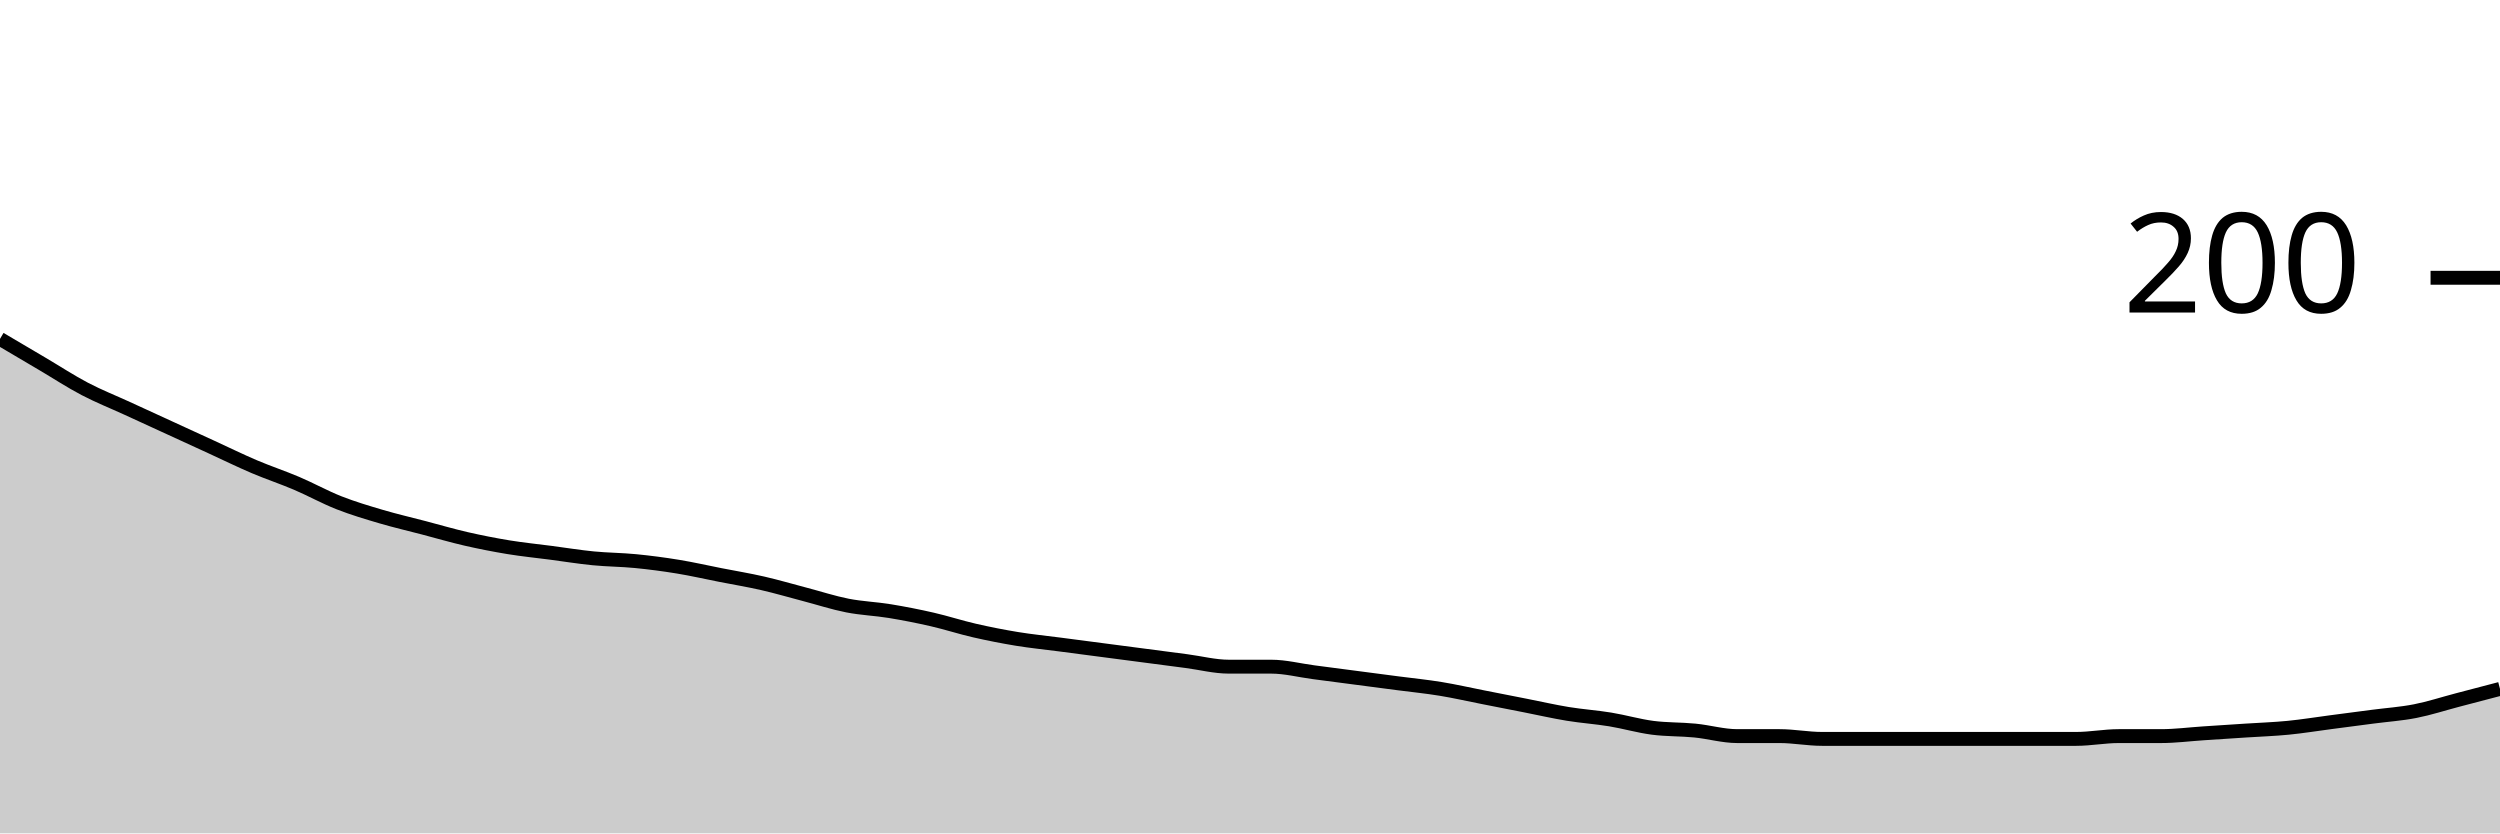
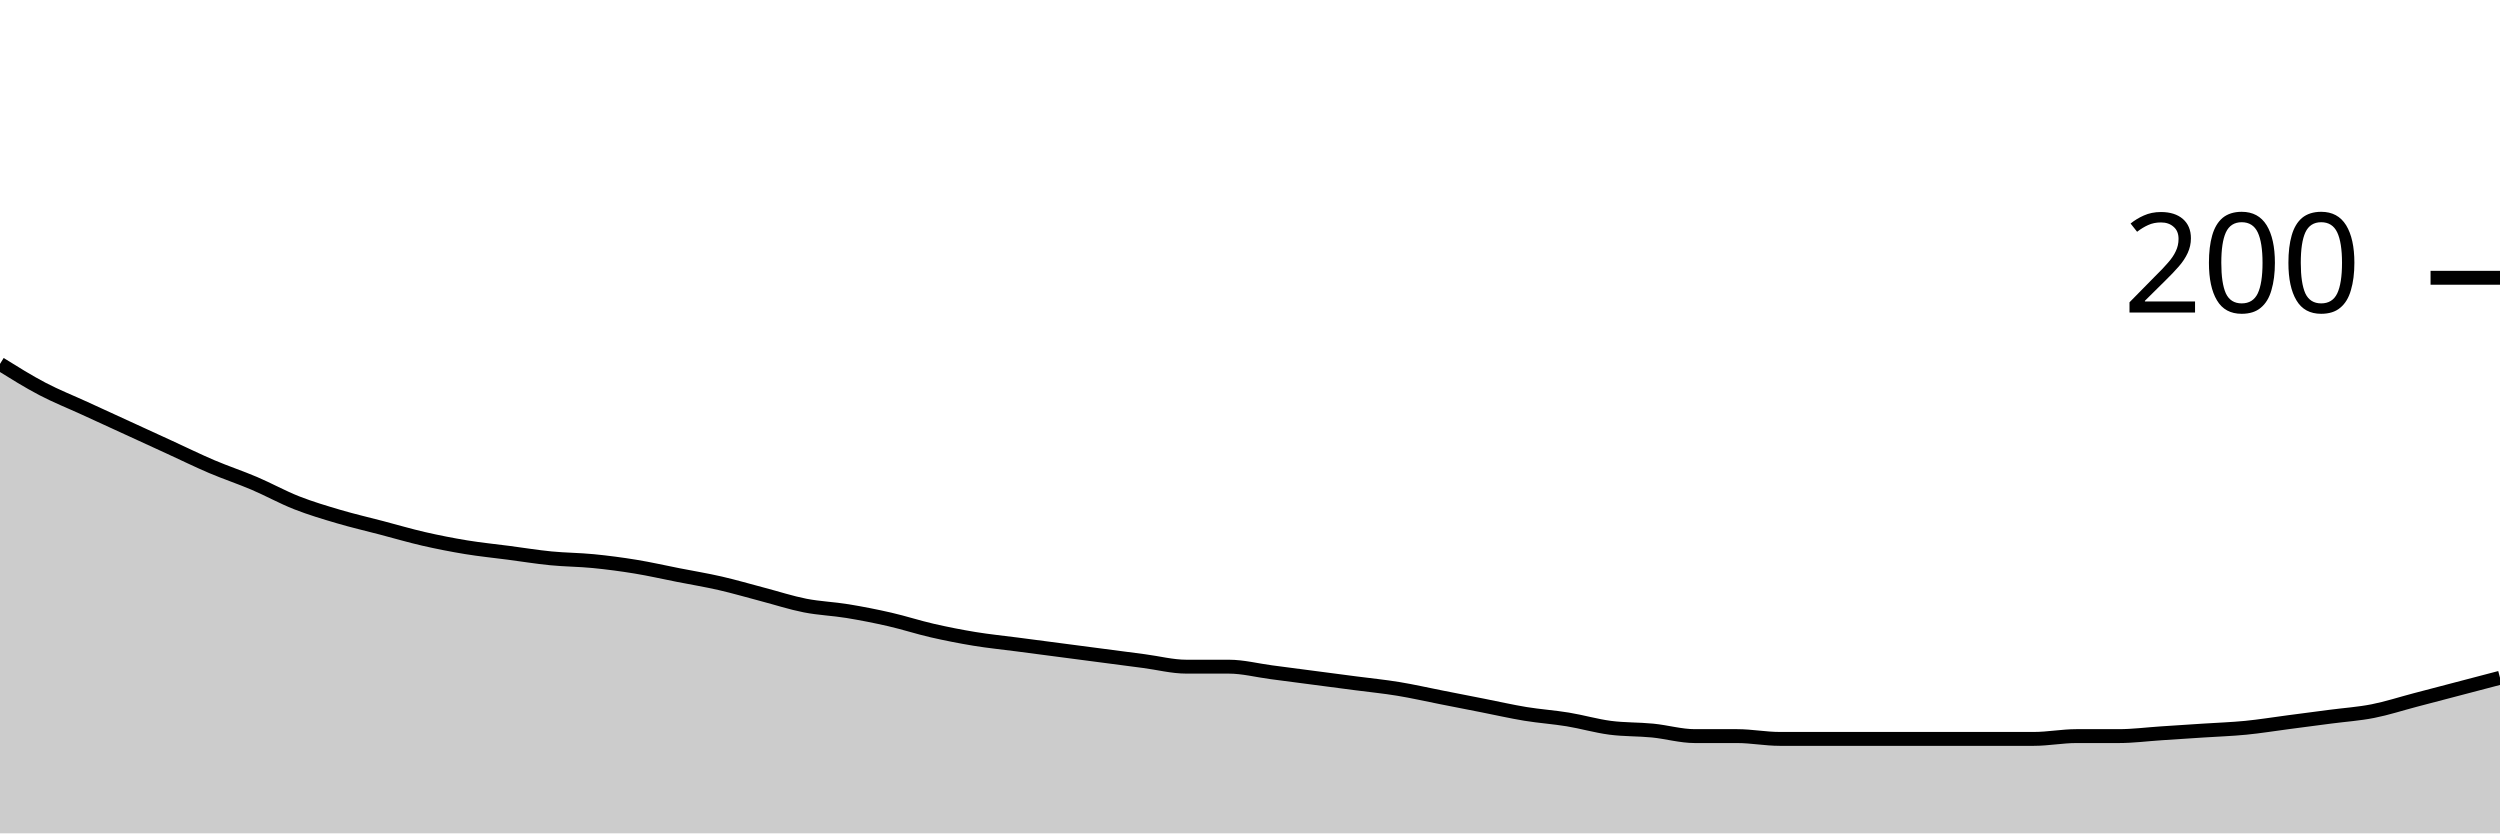
<svg xmlns="http://www.w3.org/2000/svg" viewBox="0 0 180 60">
  <g transform="translate(0,20)">
-     <path class="area" fill="rgba(0, 0, 0, 0.2)" d="M0,4.4C1.017,5,2.034,5.6,3.051,6.2C4.068,6.8,5.085,7.467,6.102,8C7.119,8.533,8.136,8.933,9.153,9.4C10.169,9.867,11.186,10.333,12.203,10.8C13.22,11.267,14.237,11.733,15.254,12.2C16.271,12.667,17.288,13.167,18.305,13.6C19.322,14.033,20.339,14.367,21.356,14.8C22.373,15.233,23.39,15.8,24.407,16.2C25.424,16.6,26.441,16.9,27.458,17.2C28.475,17.5,29.492,17.733,30.508,18C31.525,18.267,32.542,18.567,33.559,18.8C34.576,19.033,35.593,19.233,36.61,19.4C37.627,19.567,38.644,19.667,39.661,19.8C40.678,19.933,41.695,20.1,42.712,20.2C43.729,20.3,44.746,20.3,45.763,20.4C46.78,20.5,47.797,20.633,48.814,20.8C49.831,20.967,50.847,21.2,51.864,21.4C52.881,21.6,53.898,21.767,54.915,22C55.932,22.233,56.949,22.533,57.966,22.8C58.983,23.067,60,23.4,61.017,23.6C62.034,23.8,63.051,23.833,64.068,24C65.085,24.167,66.102,24.367,67.119,24.6C68.136,24.833,69.153,25.167,70.169,25.4C71.186,25.633,72.203,25.833,73.22,26C74.237,26.167,75.254,26.267,76.271,26.4C77.288,26.533,78.305,26.667,79.322,26.8C80.339,26.933,81.356,27.067,82.373,27.2C83.39,27.333,84.407,27.467,85.424,27.6C86.441,27.733,87.458,28,88.475,28C89.492,28,90.508,28,91.525,28C92.542,28,93.559,28.267,94.576,28.4C95.593,28.533,96.61,28.667,97.627,28.8C98.644,28.933,99.661,29.067,100.678,29.2C101.695,29.333,102.712,29.433,103.729,29.6C104.746,29.767,105.763,30,106.78,30.2C107.797,30.4,108.814,30.6,109.831,30.8C110.847,31,111.864,31.233,112.881,31.4C113.898,31.567,114.915,31.633,115.932,31.8C116.949,31.967,117.966,32.267,118.983,32.4C120,32.533,121.017,32.5,122.034,32.6C123.051,32.7,124.068,33,125.085,33C126.102,33,127.119,33,128.136,33C129.153,33,130.169,33.2,131.186,33.2C132.203,33.2,133.22,33.2,134.237,33.2C135.254,33.2,136.271,33.2,137.288,33.2C138.305,33.2,139.322,33.2,140.339,33.2C141.356,33.2,142.373,33.2,143.39,33.2C144.407,33.2,145.424,33.2,146.441,33.2C147.458,33.2,148.475,33.2,149.492,33.2C150.508,33.2,151.525,33,152.542,33C153.559,33,154.576,33,155.593,33C156.61,33,157.627,32.867,158.644,32.8C159.661,32.733,160.678,32.667,161.695,32.6C162.712,32.533,163.729,32.5,164.746,32.4C165.763,32.3,166.78,32.133,167.797,32C168.814,31.867,169.831,31.733,170.847,31.6C171.864,31.467,172.881,31.4,173.898,31.2C174.915,31,175.932,30.667,176.949,30.4C177.966,30.133,178.983,29.867,180,29.6L180,40C178.983,40,177.966,40,176.949,40C175.932,40,174.915,40,173.898,40C172.881,40,171.864,40,170.847,40C169.831,40,168.814,40,167.797,40C166.78,40,165.763,40,164.746,40C163.729,40,162.712,40,161.695,40C160.678,40,159.661,40,158.644,40C157.627,40,156.61,40,155.593,40C154.576,40,153.559,40,152.542,40C151.525,40,150.508,40,149.492,40C148.475,40,147.458,40,146.441,40C145.424,40,144.407,40,143.39,40C142.373,40,141.356,40,140.339,40C139.322,40,138.305,40,137.288,40C136.271,40,135.254,40,134.237,40C133.22,40,132.203,40,131.186,40C130.169,40,129.153,40,128.136,40C127.119,40,126.102,40,125.085,40C124.068,40,123.051,40,122.034,40C121.017,40,120,40,118.983,40C117.966,40,116.949,40,115.932,40C114.915,40,113.898,40,112.881,40C111.864,40,110.847,40,109.831,40C108.814,40,107.797,40,106.78,40C105.763,40,104.746,40,103.729,40C102.712,40,101.695,40,100.678,40C99.661,40,98.644,40,97.627,40C96.61,40,95.593,40,94.576,40C93.559,40,92.542,40,91.525,40C90.508,40,89.492,40,88.475,40C87.458,40,86.441,40,85.424,40C84.407,40,83.39,40,82.373,40C81.356,40,80.339,40,79.322,40C78.305,40,77.288,40,76.271,40C75.254,40,74.237,40,73.22,40C72.203,40,71.186,40,70.169,40C69.153,40,68.136,40,67.119,40C66.102,40,65.085,40,64.068,40C63.051,40,62.034,40,61.017,40C60,40,58.983,40,57.966,40C56.949,40,55.932,40,54.915,40C53.898,40,52.881,40,51.864,40C50.847,40,49.831,40,48.814,40C47.797,40,46.78,40,45.763,40C44.746,40,43.729,40,42.712,40C41.695,40,40.678,40,39.661,40C38.644,40,37.627,40,36.61,40C35.593,40,34.576,40,33.559,40C32.542,40,31.525,40,30.508,40C29.492,40,28.475,40,27.458,40C26.441,40,25.424,40,24.407,40C23.39,40,22.373,40,21.356,40C20.339,40,19.322,40,18.305,40C17.288,40,16.271,40,15.254,40C14.237,40,13.22,40,12.203,40C11.186,40,10.169,40,9.153,40C8.136,40,7.119,40,6.102,40C5.085,40,4.068,40,3.051,40C2.034,40,1.017,40,0,40Z" />
-     <path class="line" stroke="black" fill="none" d="M0,4.4C1.017,5,2.034,5.6,3.051,6.2C4.068,6.8,5.085,7.467,6.102,8C7.119,8.533,8.136,8.933,9.153,9.4C10.169,9.867,11.186,10.333,12.203,10.8C13.22,11.267,14.237,11.733,15.254,12.2C16.271,12.667,17.288,13.167,18.305,13.6C19.322,14.033,20.339,14.367,21.356,14.8C22.373,15.233,23.39,15.8,24.407,16.2C25.424,16.6,26.441,16.9,27.458,17.2C28.475,17.5,29.492,17.733,30.508,18C31.525,18.267,32.542,18.567,33.559,18.8C34.576,19.033,35.593,19.233,36.61,19.4C37.627,19.567,38.644,19.667,39.661,19.8C40.678,19.933,41.695,20.1,42.712,20.2C43.729,20.3,44.746,20.3,45.763,20.4C46.78,20.5,47.797,20.633,48.814,20.8C49.831,20.967,50.847,21.2,51.864,21.4C52.881,21.6,53.898,21.767,54.915,22C55.932,22.233,56.949,22.533,57.966,22.8C58.983,23.067,60,23.4,61.017,23.6C62.034,23.8,63.051,23.833,64.068,24C65.085,24.167,66.102,24.367,67.119,24.6C68.136,24.833,69.153,25.167,70.169,25.4C71.186,25.633,72.203,25.833,73.22,26C74.237,26.167,75.254,26.267,76.271,26.4C77.288,26.533,78.305,26.667,79.322,26.8C80.339,26.933,81.356,27.067,82.373,27.2C83.39,27.333,84.407,27.467,85.424,27.6C86.441,27.733,87.458,28,88.475,28C89.492,28,90.508,28,91.525,28C92.542,28,93.559,28.267,94.576,28.4C95.593,28.533,96.61,28.667,97.627,28.8C98.644,28.933,99.661,29.067,100.678,29.2C101.695,29.333,102.712,29.433,103.729,29.6C104.746,29.767,105.763,30,106.78,30.2C107.797,30.4,108.814,30.6,109.831,30.8C110.847,31,111.864,31.233,112.881,31.4C113.898,31.567,114.915,31.633,115.932,31.8C116.949,31.967,117.966,32.267,118.983,32.4C120,32.533,121.017,32.5,122.034,32.6C123.051,32.7,124.068,33,125.085,33C126.102,33,127.119,33,128.136,33C129.153,33,130.169,33.2,131.186,33.2C132.203,33.2,133.22,33.2,134.237,33.2C135.254,33.2,136.271,33.2,137.288,33.2C138.305,33.2,139.322,33.2,140.339,33.2C141.356,33.2,142.373,33.2,143.39,33.2C144.407,33.2,145.424,33.2,146.441,33.2C147.458,33.2,148.475,33.2,149.492,33.2C150.508,33.2,151.525,33,152.542,33C153.559,33,154.576,33,155.593,33C156.61,33,157.627,32.867,158.644,32.8C159.661,32.733,160.678,32.667,161.695,32.6C162.712,32.533,163.729,32.5,164.746,32.4C165.763,32.3,166.78,32.133,167.797,32C168.814,31.867,169.831,31.733,170.847,31.6C171.864,31.467,172.881,31.4,173.898,31.2C174.915,31,175.932,30.667,176.949,30.4C177.966,30.133,178.983,29.867,180,29.6" />
+     <path class="area" fill="rgba(0, 0, 0, 0.2)" d="M0,6.2C1.017,6.833,2.034,7.467,3.051,8C4.068,8.533,5.085,8.933,6.102,9.4C7.119,9.867,8.136,10.333,9.153,10.8C10.169,11.267,11.186,11.733,12.203,12.2C13.22,12.667,14.237,13.167,15.254,13.6C16.271,14.033,17.288,14.367,18.305,14.8C19.322,15.233,20.339,15.8,21.356,16.2C22.373,16.6,23.39,16.9,24.407,17.2C25.424,17.5,26.441,17.733,27.458,18C28.475,18.267,29.492,18.567,30.508,18.8C31.525,19.033,32.542,19.233,33.559,19.4C34.576,19.567,35.593,19.667,36.61,19.8C37.627,19.933,38.644,20.1,39.661,20.2C40.678,20.3,41.695,20.3,42.712,20.4C43.729,20.5,44.746,20.633,45.763,20.8C46.78,20.967,47.797,21.2,48.814,21.4C49.831,21.6,50.847,21.767,51.864,22C52.881,22.233,53.898,22.533,54.915,22.8C55.932,23.067,56.949,23.4,57.966,23.6C58.983,23.8,60,23.833,61.017,24C62.034,24.167,63.051,24.367,64.068,24.6C65.085,24.833,66.102,25.167,67.119,25.4C68.136,25.633,69.153,25.833,70.169,26C71.186,26.167,72.203,26.267,73.22,26.4C74.237,26.533,75.254,26.667,76.271,26.8C77.288,26.933,78.305,27.067,79.322,27.2C80.339,27.333,81.356,27.467,82.373,27.6C83.39,27.733,84.407,28,85.424,28C86.441,28,87.458,28,88.475,28C89.492,28,90.508,28.267,91.525,28.4C92.542,28.533,93.559,28.667,94.576,28.8C95.593,28.933,96.61,29.067,97.627,29.2C98.644,29.333,99.661,29.433,100.678,29.6C101.695,29.767,102.712,30,103.729,30.2C104.746,30.4,105.763,30.6,106.78,30.8C107.797,31,108.814,31.233,109.831,31.4C110.847,31.567,111.864,31.633,112.881,31.8C113.898,31.967,114.915,32.267,115.932,32.4C116.949,32.533,117.966,32.5,118.983,32.6C120,32.7,121.017,33,122.034,33C123.051,33,124.068,33,125.085,33C126.102,33,127.119,33.2,128.136,33.2C129.153,33.2,130.169,33.2,131.186,33.2C132.203,33.2,133.22,33.2,134.237,33.2C135.254,33.2,136.271,33.2,137.288,33.2C138.305,33.2,139.322,33.2,140.339,33.2C141.356,33.2,142.373,33.2,143.39,33.2C144.407,33.2,145.424,33.2,146.441,33.2C147.458,33.2,148.475,33,149.492,33C150.508,33,151.525,33,152.542,33C153.559,33,154.576,32.867,155.593,32.8C156.61,32.733,157.627,32.667,158.644,32.6C159.661,32.533,160.678,32.5,161.695,32.4C162.712,32.3,163.729,32.133,164.746,32C165.763,31.867,166.78,31.733,167.797,31.6C168.814,31.467,169.831,31.4,170.847,31.2C171.864,31,172.881,30.667,173.898,30.4C174.915,30.133,175.932,29.867,176.949,29.6C177.966,29.333,178.983,29.067,180,28.8L180,40C178.983,40,177.966,40,176.949,40C175.932,40,174.915,40,173.898,40C172.881,40,171.864,40,170.847,40C169.831,40,168.814,40,167.797,40C166.78,40,165.763,40,164.746,40C163.729,40,162.712,40,161.695,40C160.678,40,159.661,40,158.644,40C157.627,40,156.61,40,155.593,40C154.576,40,153.559,40,152.542,40C151.525,40,150.508,40,149.492,40C148.475,40,147.458,40,146.441,40C145.424,40,144.407,40,143.39,40C142.373,40,141.356,40,140.339,40C139.322,40,138.305,40,137.288,40C136.271,40,135.254,40,134.237,40C133.22,40,132.203,40,131.186,40C130.169,40,129.153,40,128.136,40C127.119,40,126.102,40,125.085,40C124.068,40,123.051,40,122.034,40C121.017,40,120,40,118.983,40C117.966,40,116.949,40,115.932,40C114.915,40,113.898,40,112.881,40C111.864,40,110.847,40,109.831,40C108.814,40,107.797,40,106.78,40C105.763,40,104.746,40,103.729,40C102.712,40,101.695,40,100.678,40C99.661,40,98.644,40,97.627,40C96.61,40,95.593,40,94.576,40C93.559,40,92.542,40,91.525,40C90.508,40,89.492,40,88.475,40C87.458,40,86.441,40,85.424,40C84.407,40,83.39,40,82.373,40C81.356,40,80.339,40,79.322,40C78.305,40,77.288,40,76.271,40C75.254,40,74.237,40,73.22,40C72.203,40,71.186,40,70.169,40C69.153,40,68.136,40,67.119,40C66.102,40,65.085,40,64.068,40C63.051,40,62.034,40,61.017,40C60,40,58.983,40,57.966,40C56.949,40,55.932,40,54.915,40C53.898,40,52.881,40,51.864,40C50.847,40,49.831,40,48.814,40C47.797,40,46.78,40,45.763,40C44.746,40,43.729,40,42.712,40C41.695,40,40.678,40,39.661,40C38.644,40,37.627,40,36.61,40C35.593,40,34.576,40,33.559,40C32.542,40,31.525,40,30.508,40C29.492,40,28.475,40,27.458,40C26.441,40,25.424,40,24.407,40C23.39,40,22.373,40,21.356,40C20.339,40,19.322,40,18.305,40C17.288,40,16.271,40,15.254,40C14.237,40,13.22,40,12.203,40C11.186,40,10.169,40,9.153,40C8.136,40,7.119,40,6.102,40C5.085,40,4.068,40,3.051,40C2.034,40,1.017,40,0,40Z" />
+     <path class="line" stroke="black" fill="none" d="M0,6.2C1.017,6.833,2.034,7.467,3.051,8C4.068,8.533,5.085,8.933,6.102,9.4C7.119,9.867,8.136,10.333,9.153,10.8C10.169,11.267,11.186,11.733,12.203,12.2C13.22,12.667,14.237,13.167,15.254,13.6C16.271,14.033,17.288,14.367,18.305,14.8C19.322,15.233,20.339,15.8,21.356,16.2C22.373,16.6,23.39,16.9,24.407,17.2C25.424,17.5,26.441,17.733,27.458,18C28.475,18.267,29.492,18.567,30.508,18.8C31.525,19.033,32.542,19.233,33.559,19.4C34.576,19.567,35.593,19.667,36.61,19.8C37.627,19.933,38.644,20.1,39.661,20.2C40.678,20.3,41.695,20.3,42.712,20.4C43.729,20.5,44.746,20.633,45.763,20.8C46.78,20.967,47.797,21.2,48.814,21.4C49.831,21.6,50.847,21.767,51.864,22C52.881,22.233,53.898,22.533,54.915,22.8C55.932,23.067,56.949,23.4,57.966,23.6C58.983,23.8,60,23.833,61.017,24C62.034,24.167,63.051,24.367,64.068,24.6C65.085,24.833,66.102,25.167,67.119,25.4C68.136,25.633,69.153,25.833,70.169,26C71.186,26.167,72.203,26.267,73.22,26.4C74.237,26.533,75.254,26.667,76.271,26.8C77.288,26.933,78.305,27.067,79.322,27.2C80.339,27.333,81.356,27.467,82.373,27.6C83.39,27.733,84.407,28,85.424,28C86.441,28,87.458,28,88.475,28C89.492,28,90.508,28.267,91.525,28.4C92.542,28.533,93.559,28.667,94.576,28.8C95.593,28.933,96.61,29.067,97.627,29.2C98.644,29.333,99.661,29.433,100.678,29.6C101.695,29.767,102.712,30,103.729,30.2C104.746,30.4,105.763,30.6,106.78,30.8C107.797,31,108.814,31.233,109.831,31.4C110.847,31.567,111.864,31.633,112.881,31.8C113.898,31.967,114.915,32.267,115.932,32.4C116.949,32.533,117.966,32.5,118.983,32.6C120,32.7,121.017,33,122.034,33C123.051,33,124.068,33,125.085,33C126.102,33,127.119,33.2,128.136,33.2C129.153,33.2,130.169,33.2,131.186,33.2C132.203,33.2,133.22,33.2,134.237,33.2C135.254,33.2,136.271,33.2,137.288,33.2C138.305,33.2,139.322,33.2,140.339,33.2C141.356,33.2,142.373,33.2,143.39,33.2C144.407,33.2,145.424,33.2,146.441,33.2C147.458,33.2,148.475,33,149.492,33C150.508,33,151.525,33,152.542,33C153.559,33,154.576,32.867,155.593,32.8C156.61,32.733,157.627,32.667,158.644,32.6C159.661,32.533,160.678,32.5,161.695,32.4C162.712,32.3,163.729,32.133,164.746,32C165.763,31.867,166.78,31.733,167.797,31.6C168.814,31.467,169.831,31.4,170.847,31.2C171.864,31,172.881,30.667,173.898,30.4C174.915,30.133,175.932,29.867,176.949,29.6C177.966,29.333,178.983,29.067,180,28.8" />
    <path class="axis-ceiling" stroke-width="1" stroke="black" fill="none" d="M175,0L180,0" />
    <text class="axis-ceiling-label" font-family="sans-serif" text-anchor="end" font-size="10px" x="170" y="2.5">200</text>
  </g>
</svg>
